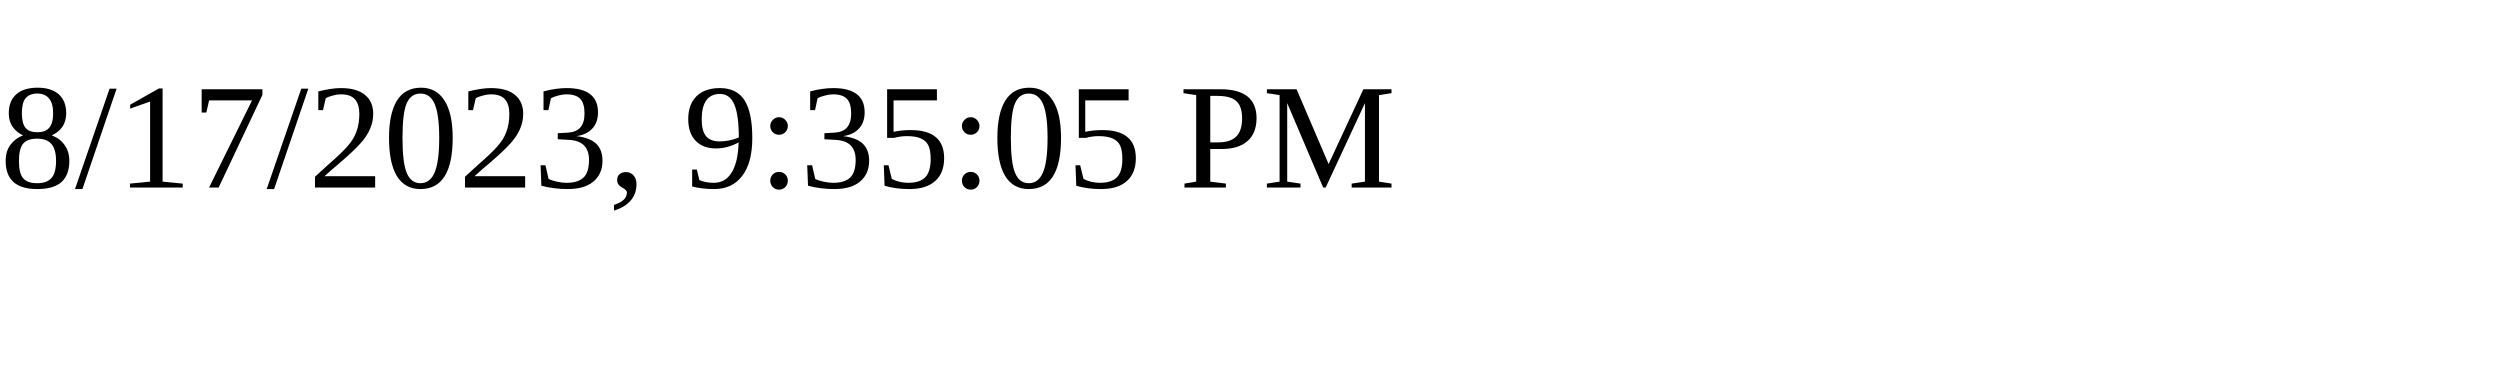
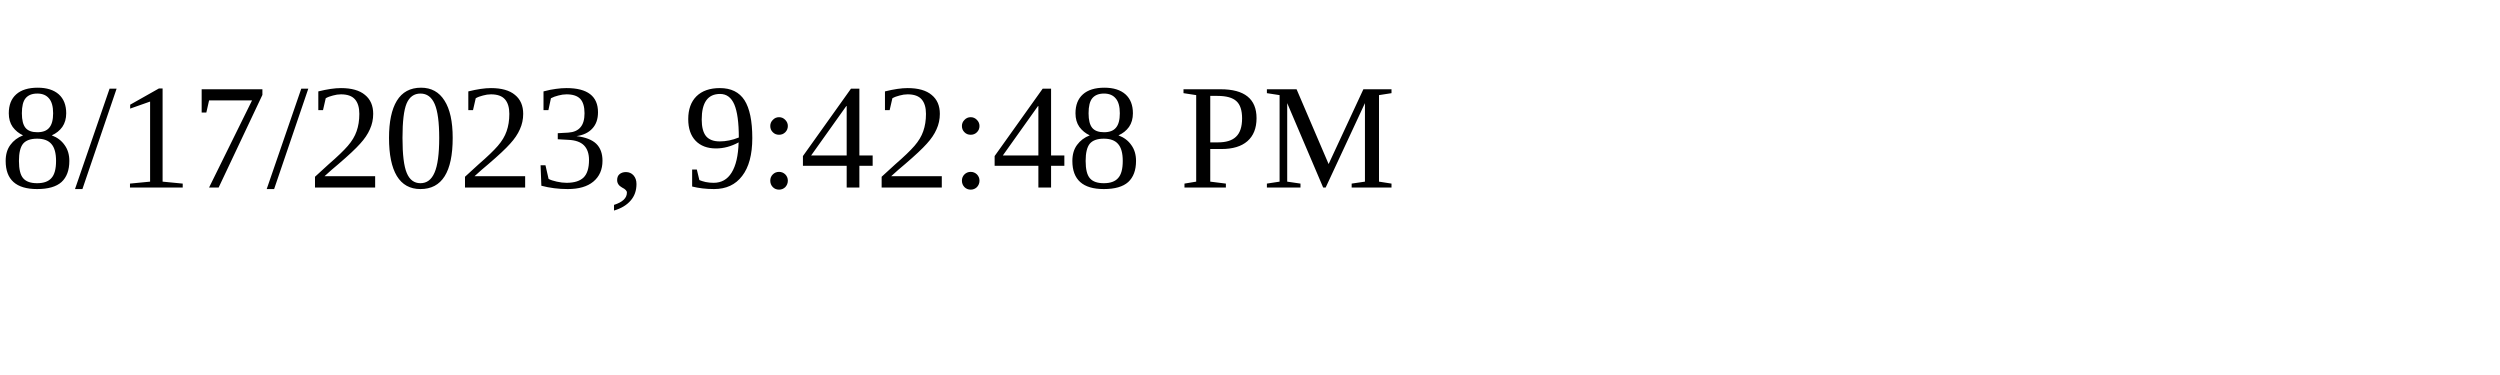
<svg xmlns="http://www.w3.org/2000/svg" height="30" width="200">
-   <text x="0" y="15">8/17/2023, 9:35:05 PM</text>
+   <text x="0" y="15">8/17/2023, 9:42:48 PM</text>
</svg>
